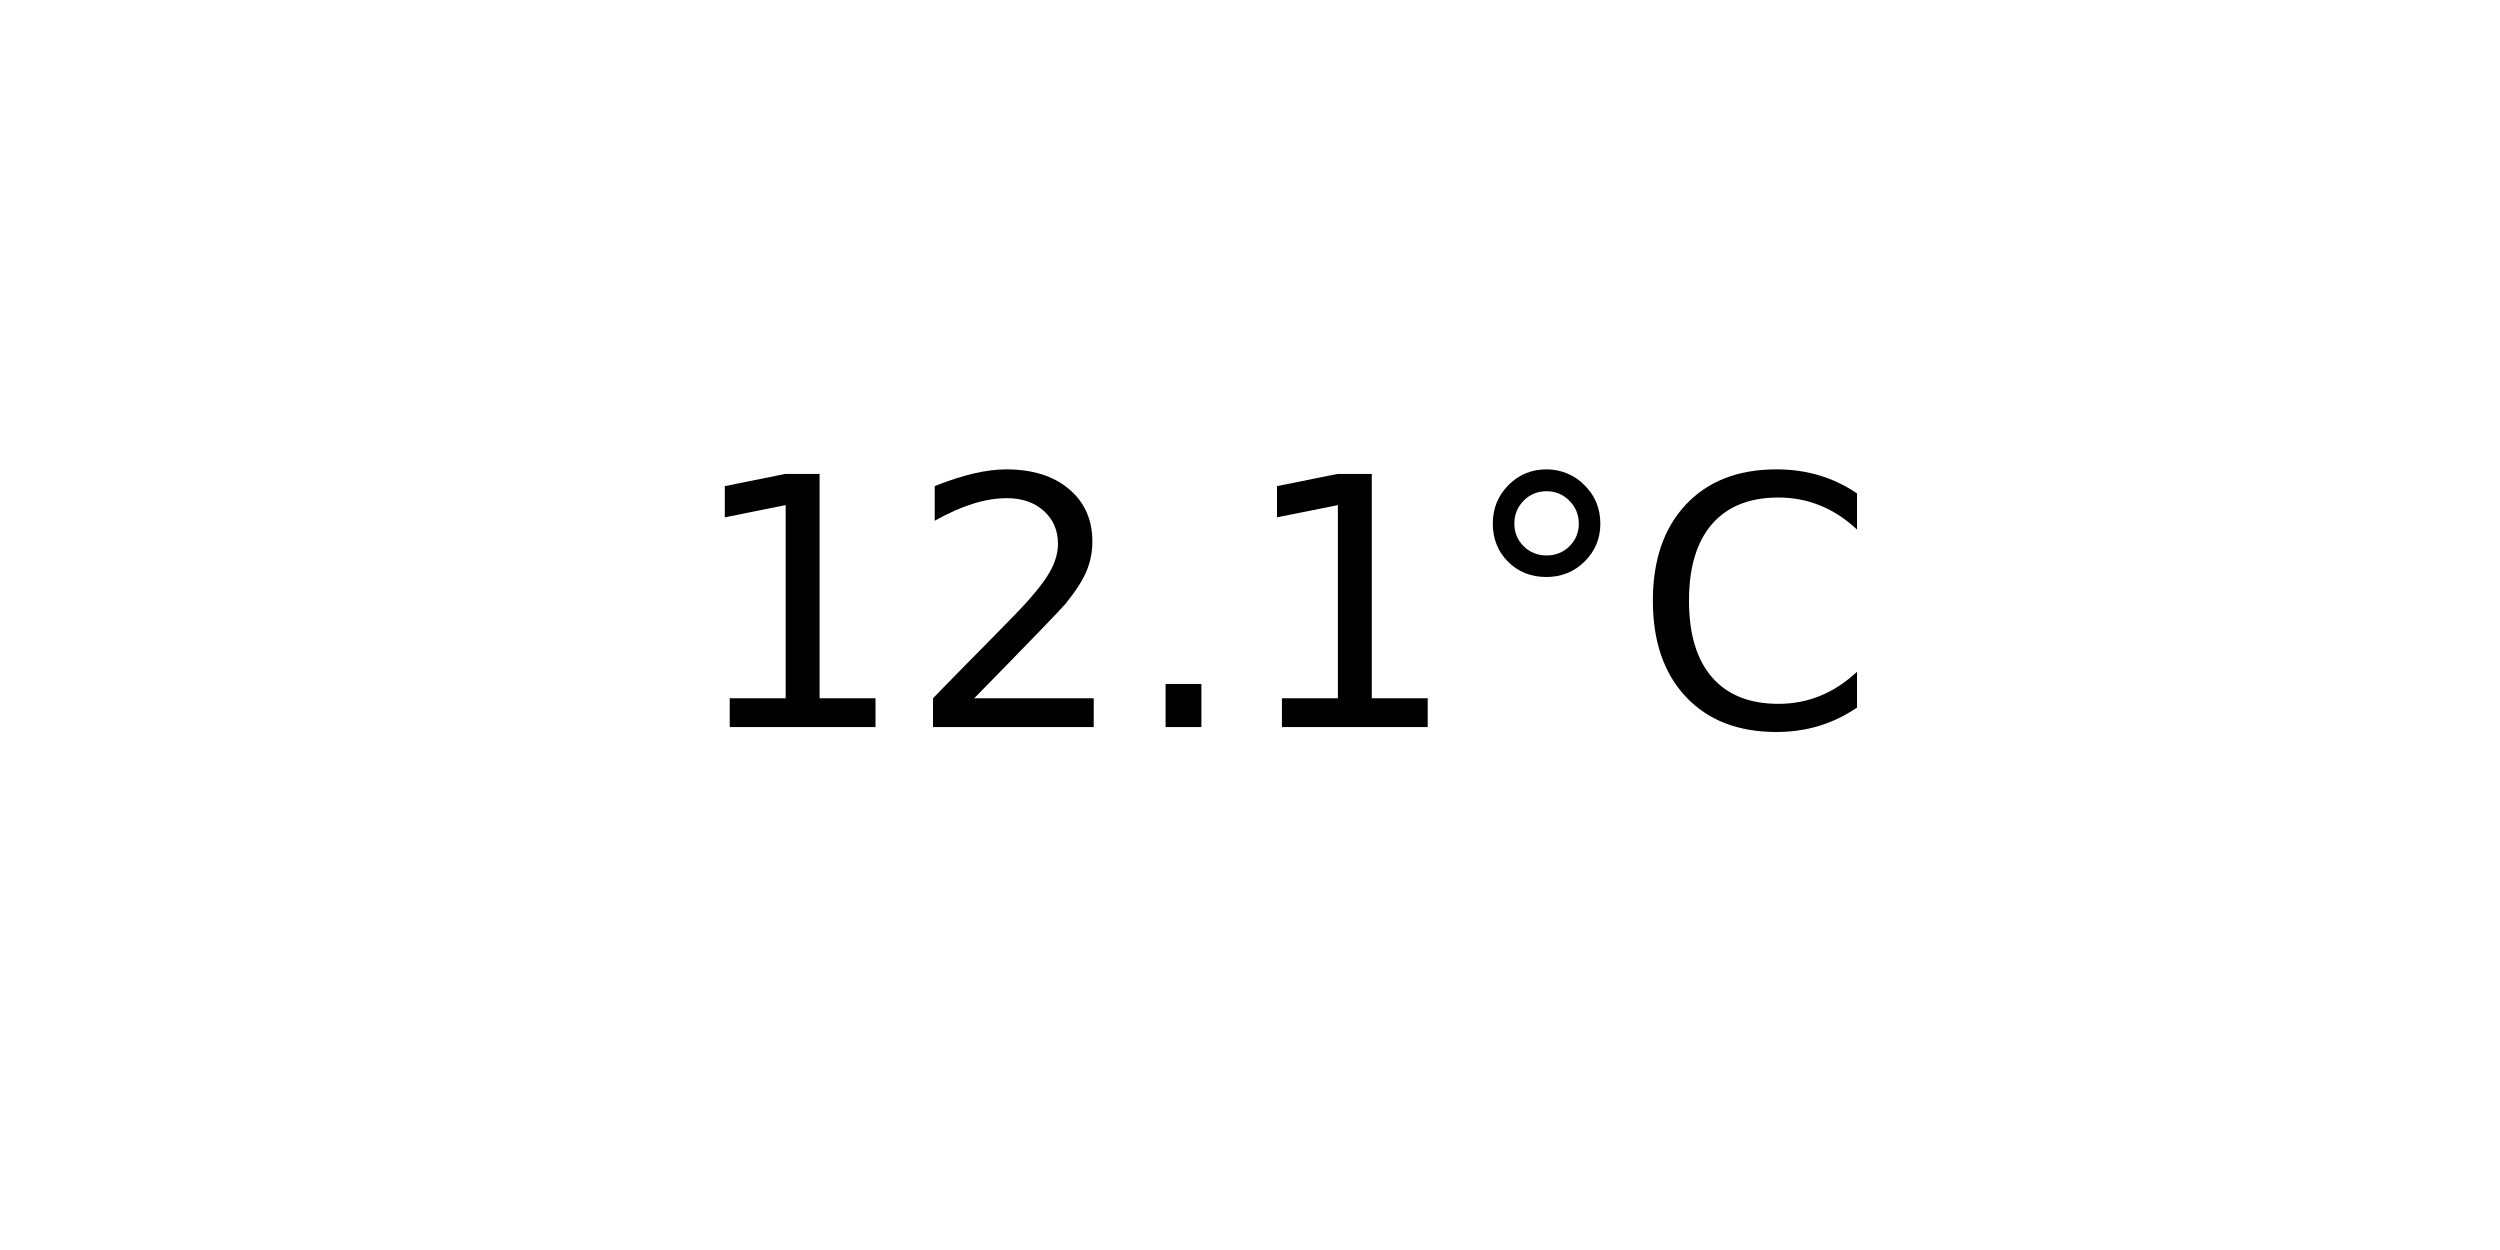
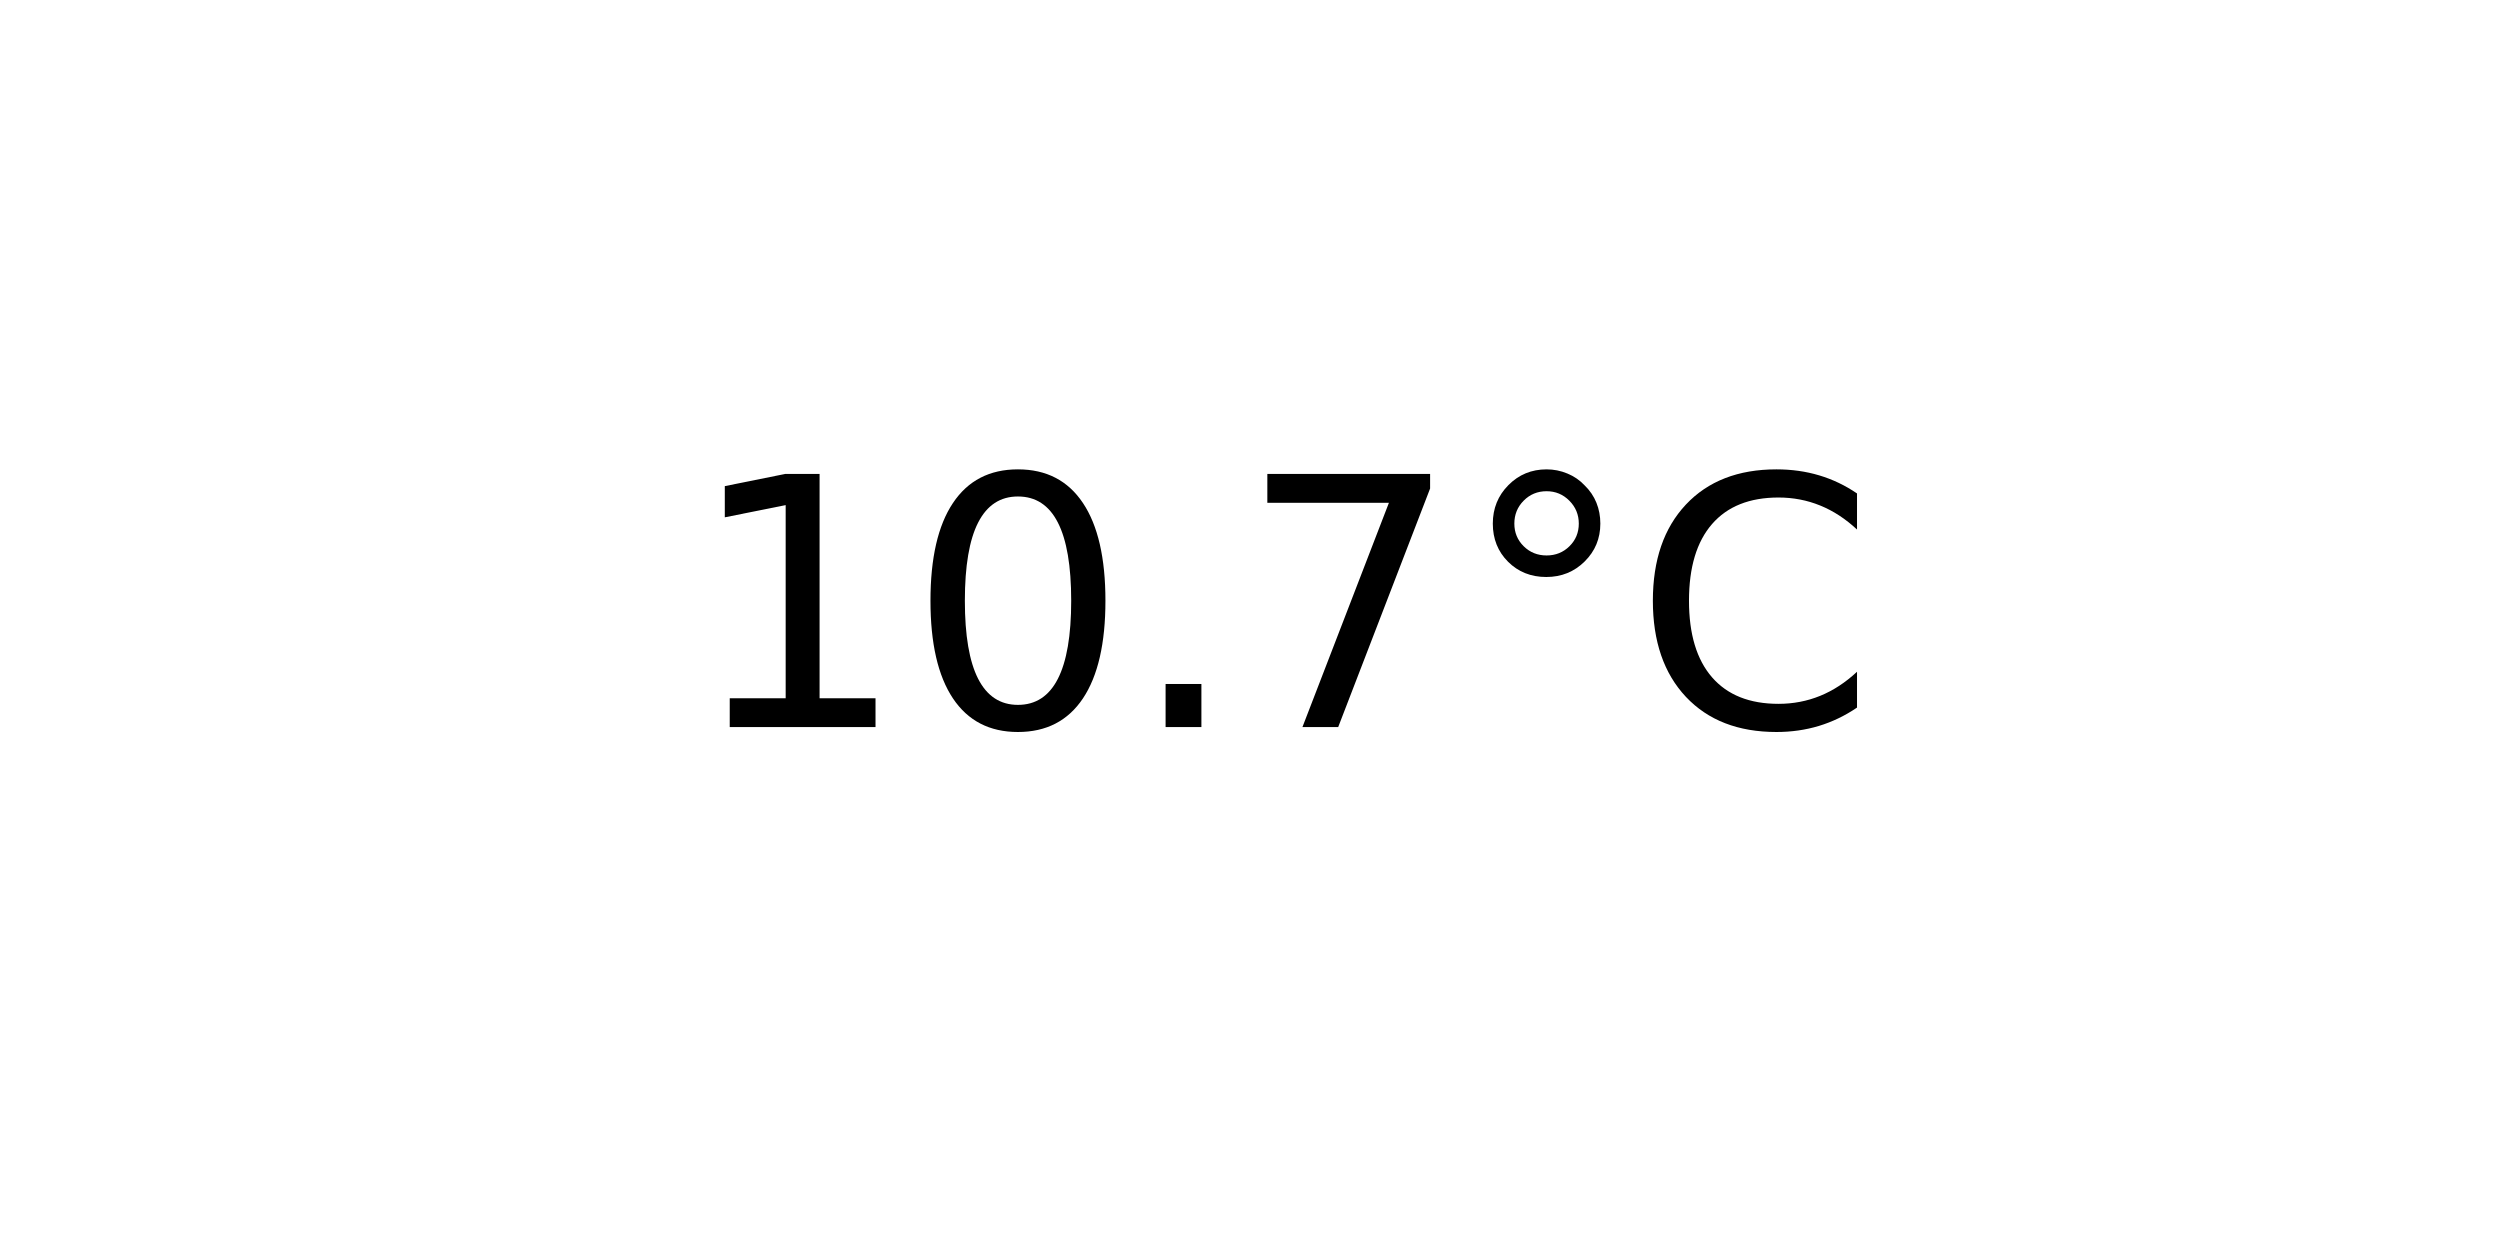
<svg xmlns="http://www.w3.org/2000/svg" xmlns:xlink="http://www.w3.org/1999/xlink" width="72pt" height="36pt" viewBox="0 0 72 36" version="1.1">
  <defs>
    <style type="text/css">*{stroke-linejoin: round; stroke-linecap: butt}</style>
  </defs>
  <g id="figure_1">
    <g id="axes_1">
      <g id="text_1">
        <g transform="translate(19.77578 20.93937) scale(0.1 -0.1)">
          <defs>
            <path id="DejaVuSans-31" d="M 794 531  L 1825 531  L 1825 4091  L 703 3866  L 703 4441  L 1819 4666  L 2450 4666  L 2450 531  L 3481 531  L 3481 0  L 794 0  L 794 531  z " transform="scale(0.015625)" />
-             <path id="DejaVuSans-32" d="M 1228 531  L 3431 531  L 3431 0  L 469 0  L 469 531  Q 828 903 1448 1529  Q 2069 2156 2228 2338  Q 2531 2678 2651 2914  Q 2772 3150 2772 3378  Q 2772 3750 2511 3984  Q 2250 4219 1831 4219  Q 1534 4219 1204 4116  Q 875 4013 500 3803  L 500 4441  Q 881 4594 1212 4672  Q 1544 4750 1819 4750  Q 2544 4750 2975 4387  Q 3406 4025 3406 3419  Q 3406 3131 3298 2873  Q 3191 2616 2906 2266  Q 2828 2175 2409 1742  Q 1991 1309 1228 531  z " transform="scale(0.015625)" />
+             <path id="DejaVuSans-30" d="M 2034 4250  Q 1547 4250 1301 3770  Q 1056 3291 1056 2328  Q 1056 1369 1301 889  Q 1547 409 2034 409  Q 2525 409 2770 889  Q 3016 1369 3016 2328  Q 3016 3291 2770 3770  Q 2525 4250 2034 4250  z M 2034 4750  Q 2819 4750 3233 4129  Q 3647 3509 3647 2328  Q 3647 1150 3233 529  Q 2819 -91 2034 -91  Q 1250 -91 836 529  Q 422 1150 422 2328  Q 422 3509 836 4129  Q 1250 4750 2034 4750  z " transform="scale(0.015625)" />
            <path id="DejaVuSans-2e" d="M 684 794  L 1344 794  L 1344 0  L 684 0  L 684 794  z " transform="scale(0.015625)" />
+             <path id="DejaVuSans-37" d="M 525 4666  L 3525 4666  L 3525 4397  L 1831 0  L 1172 0  L 2766 4134  L 525 4134  L 525 4666  z " transform="scale(0.015625)" />
            <path id="DejaVuSans-b0" d="M 1600 4347  Q 1350 4347 1178 4173  Q 1006 4000 1006 3750  Q 1006 3503 1178 3333  Q 1350 3163 1600 3163  Q 1850 3163 2022 3333  Q 2194 3503 2194 3750  Q 2194 3997 2020 4172  Q 1847 4347 1600 4347  z M 1600 4750  Q 1800 4750 1984 4673  Q 2169 4597 2303 4453  Q 2447 4313 2519 4134  Q 2591 3956 2591 3750  Q 2591 3338 2302 3052  Q 2013 2766 1594 2766  Q 1172 2766 890 3047  Q 609 3328 609 3750  Q 609 4169 896 4459  Q 1184 4750 1600 4750  z " transform="scale(0.015625)" />
            <path id="DejaVuSans-43" d="M 4122 4306  L 4122 3641  Q 3803 3938 3442 4084  Q 3081 4231 2675 4231  Q 1875 4231 1450 3742  Q 1025 3253 1025 2328  Q 1025 1406 1450 917  Q 1875 428 2675 428  Q 3081 428 3442 575  Q 3803 722 4122 1019  L 4122 359  Q 3791 134 3420 21  Q 3050 -91 2638 -91  Q 1578 -91 968 557  Q 359 1206 359 2328  Q 359 3453 968 4101  Q 1578 4750 2638 4750  Q 3056 4750 3426 4639  Q 3797 4528 4122 4306  z " transform="scale(0.015625)" />
          </defs>
          <use xlink:href="#DejaVuSans-31" />
-           <use xlink:href="#DejaVuSans-32" x="63.623" />
+           <use xlink:href="#DejaVuSans-30" x="63.623" />
          <use xlink:href="#DejaVuSans-2e" x="127.246" />
-           <use xlink:href="#DejaVuSans-31" x="159.033" />
+           <use xlink:href="#DejaVuSans-37" x="159.033" />
          <use xlink:href="#DejaVuSans-b0" x="222.656" />
          <use xlink:href="#DejaVuSans-43" x="272.656" />
        </g>
      </g>
    </g>
  </g>
</svg>
